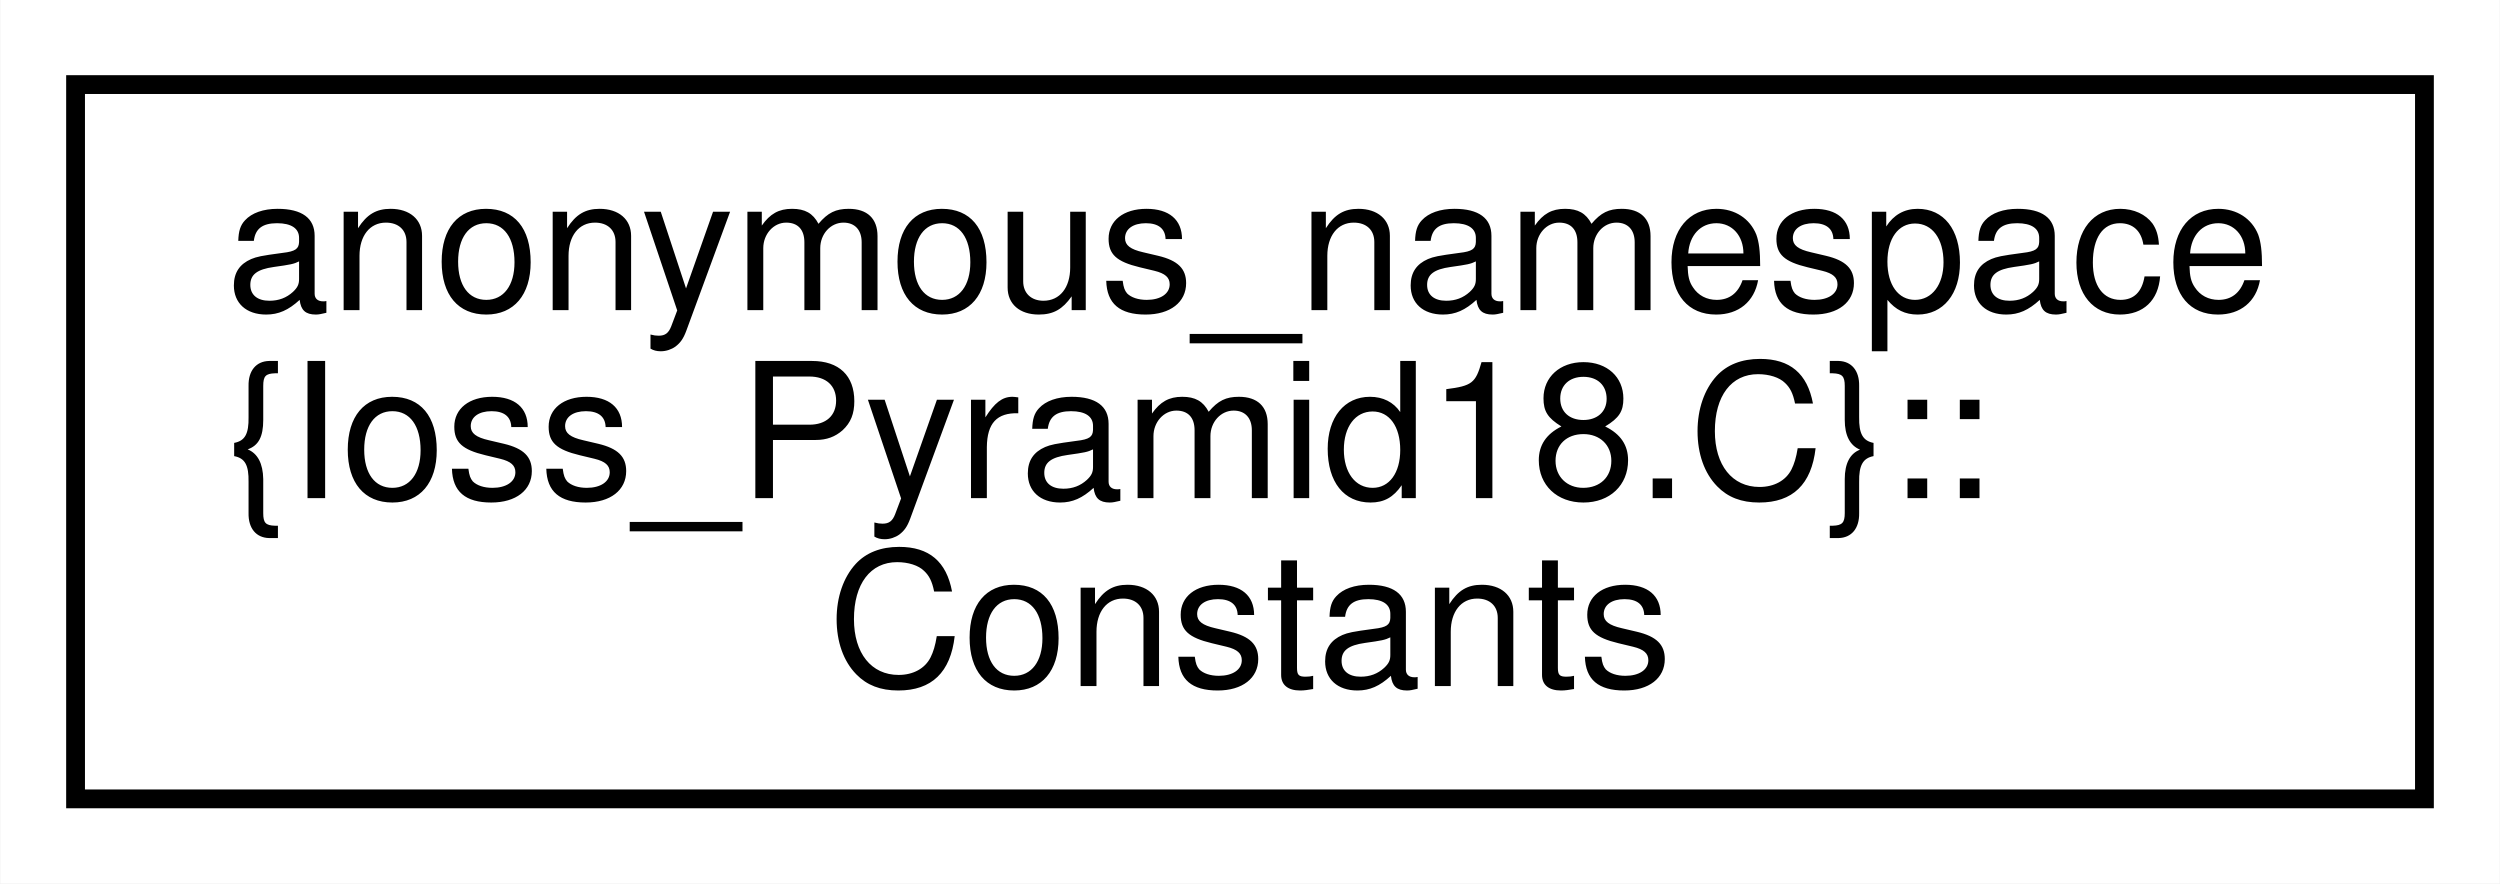
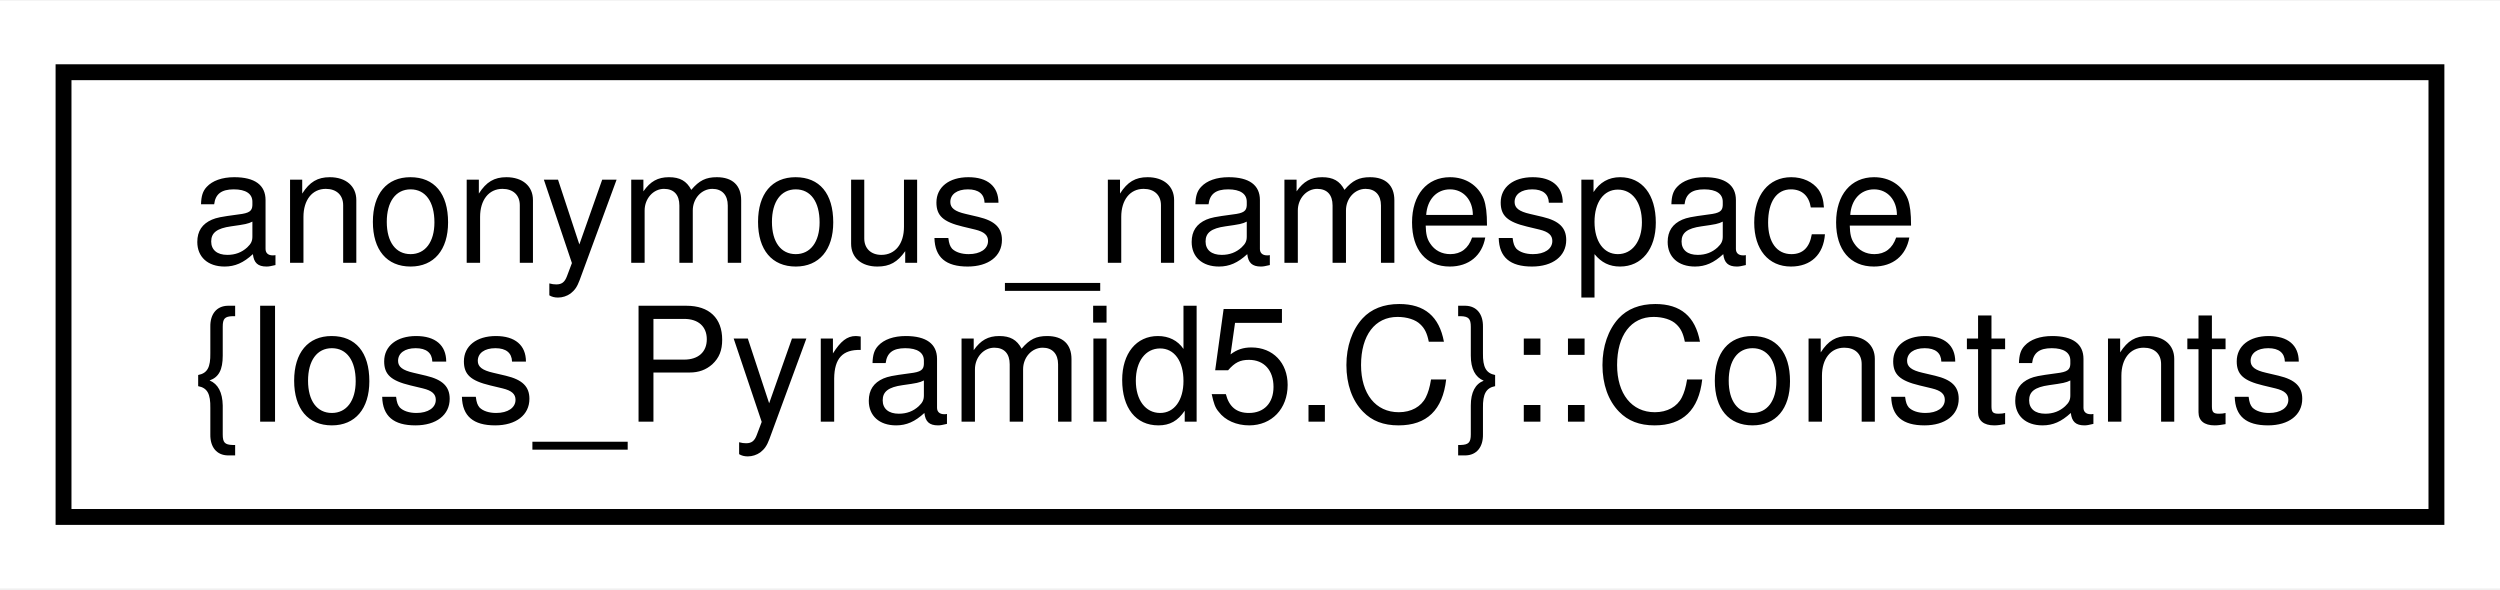
- <svg xmlns="http://www.w3.org/2000/svg" xmlns:xlink="http://www.w3.org/1999/xlink" width="133pt" height="47pt" viewBox="0.00 0.00 132.96 47.00">
-   <g id="graph0" class="graph" transform="scale(1 1) rotate(0) translate(4 43)">
-     <polygon fill="#ffffff" stroke="transparent" points="-4,4 -4,-43 128.96,-43 128.96,4 -4,4" />
+ <svg xmlns="http://www.w3.org/2000/svg" xmlns:xlink="http://www.w3.org/1999/xlink" width="157pt" height="37pt" viewBox="0.00 0.00 157.40 37.00">
+   <g id="graph0" class="graph" transform="scale(1 1) rotate(0) translate(4 33)">
+     <polygon fill="#ffffff" stroke="transparent" points="-4,4 -4,-33 153.398,-33 153.398,4 -4,4" />
    <g id="node1" class="node">
      <g id="a_node1">
-         <a xlink:href="structanonymous__namespace_02Ioss__Pyramid18_8C_03_1_1Constants.html" target="_top" xlink:title=" ">
-           <polygon fill="#ffffff" stroke="#000000" points="0,-.5 0,-38.5 124.96,-38.5 124.96,-.5 0,-.5" />
-           <text text-anchor="start" x="8" y="-26.5" font-family="Helvetica,sans-Serif" font-size="10.00" fill="#000000">anonymous_namespace</text>
-           <text text-anchor="start" x="8" y="-16.5" font-family="Helvetica,sans-Serif" font-size="10.00" fill="#000000">{Ioss_Pyramid18.C}::</text>
-           <text text-anchor="middle" x="62.48" y="-6.5" font-family="Helvetica,sans-Serif" font-size="10.00" fill="#000000">Constants</text>
+         <a xlink:href="structanonymous__namespace_02Ioss__Pyramid5_8C_03_1_1Constants.html" target="_top" xlink:title=" ">
+           <polygon fill="#ffffff" stroke="#000000" points="0,-.5 0,-28.5 149.398,-28.5 149.398,-.5 0,-.5" />
+           <text text-anchor="start" x="8" y="-16.5" font-family="Helvetica,sans-Serif" font-size="10.00" fill="#000000">anonymous_namespace</text>
+           <text text-anchor="middle" x="74.699" y="-6.5" font-family="Helvetica,sans-Serif" font-size="10.00" fill="#000000">{Ioss_Pyramid5.C}::Constants</text>
        </a>
      </g>
    </g>
  </g>
</svg>
